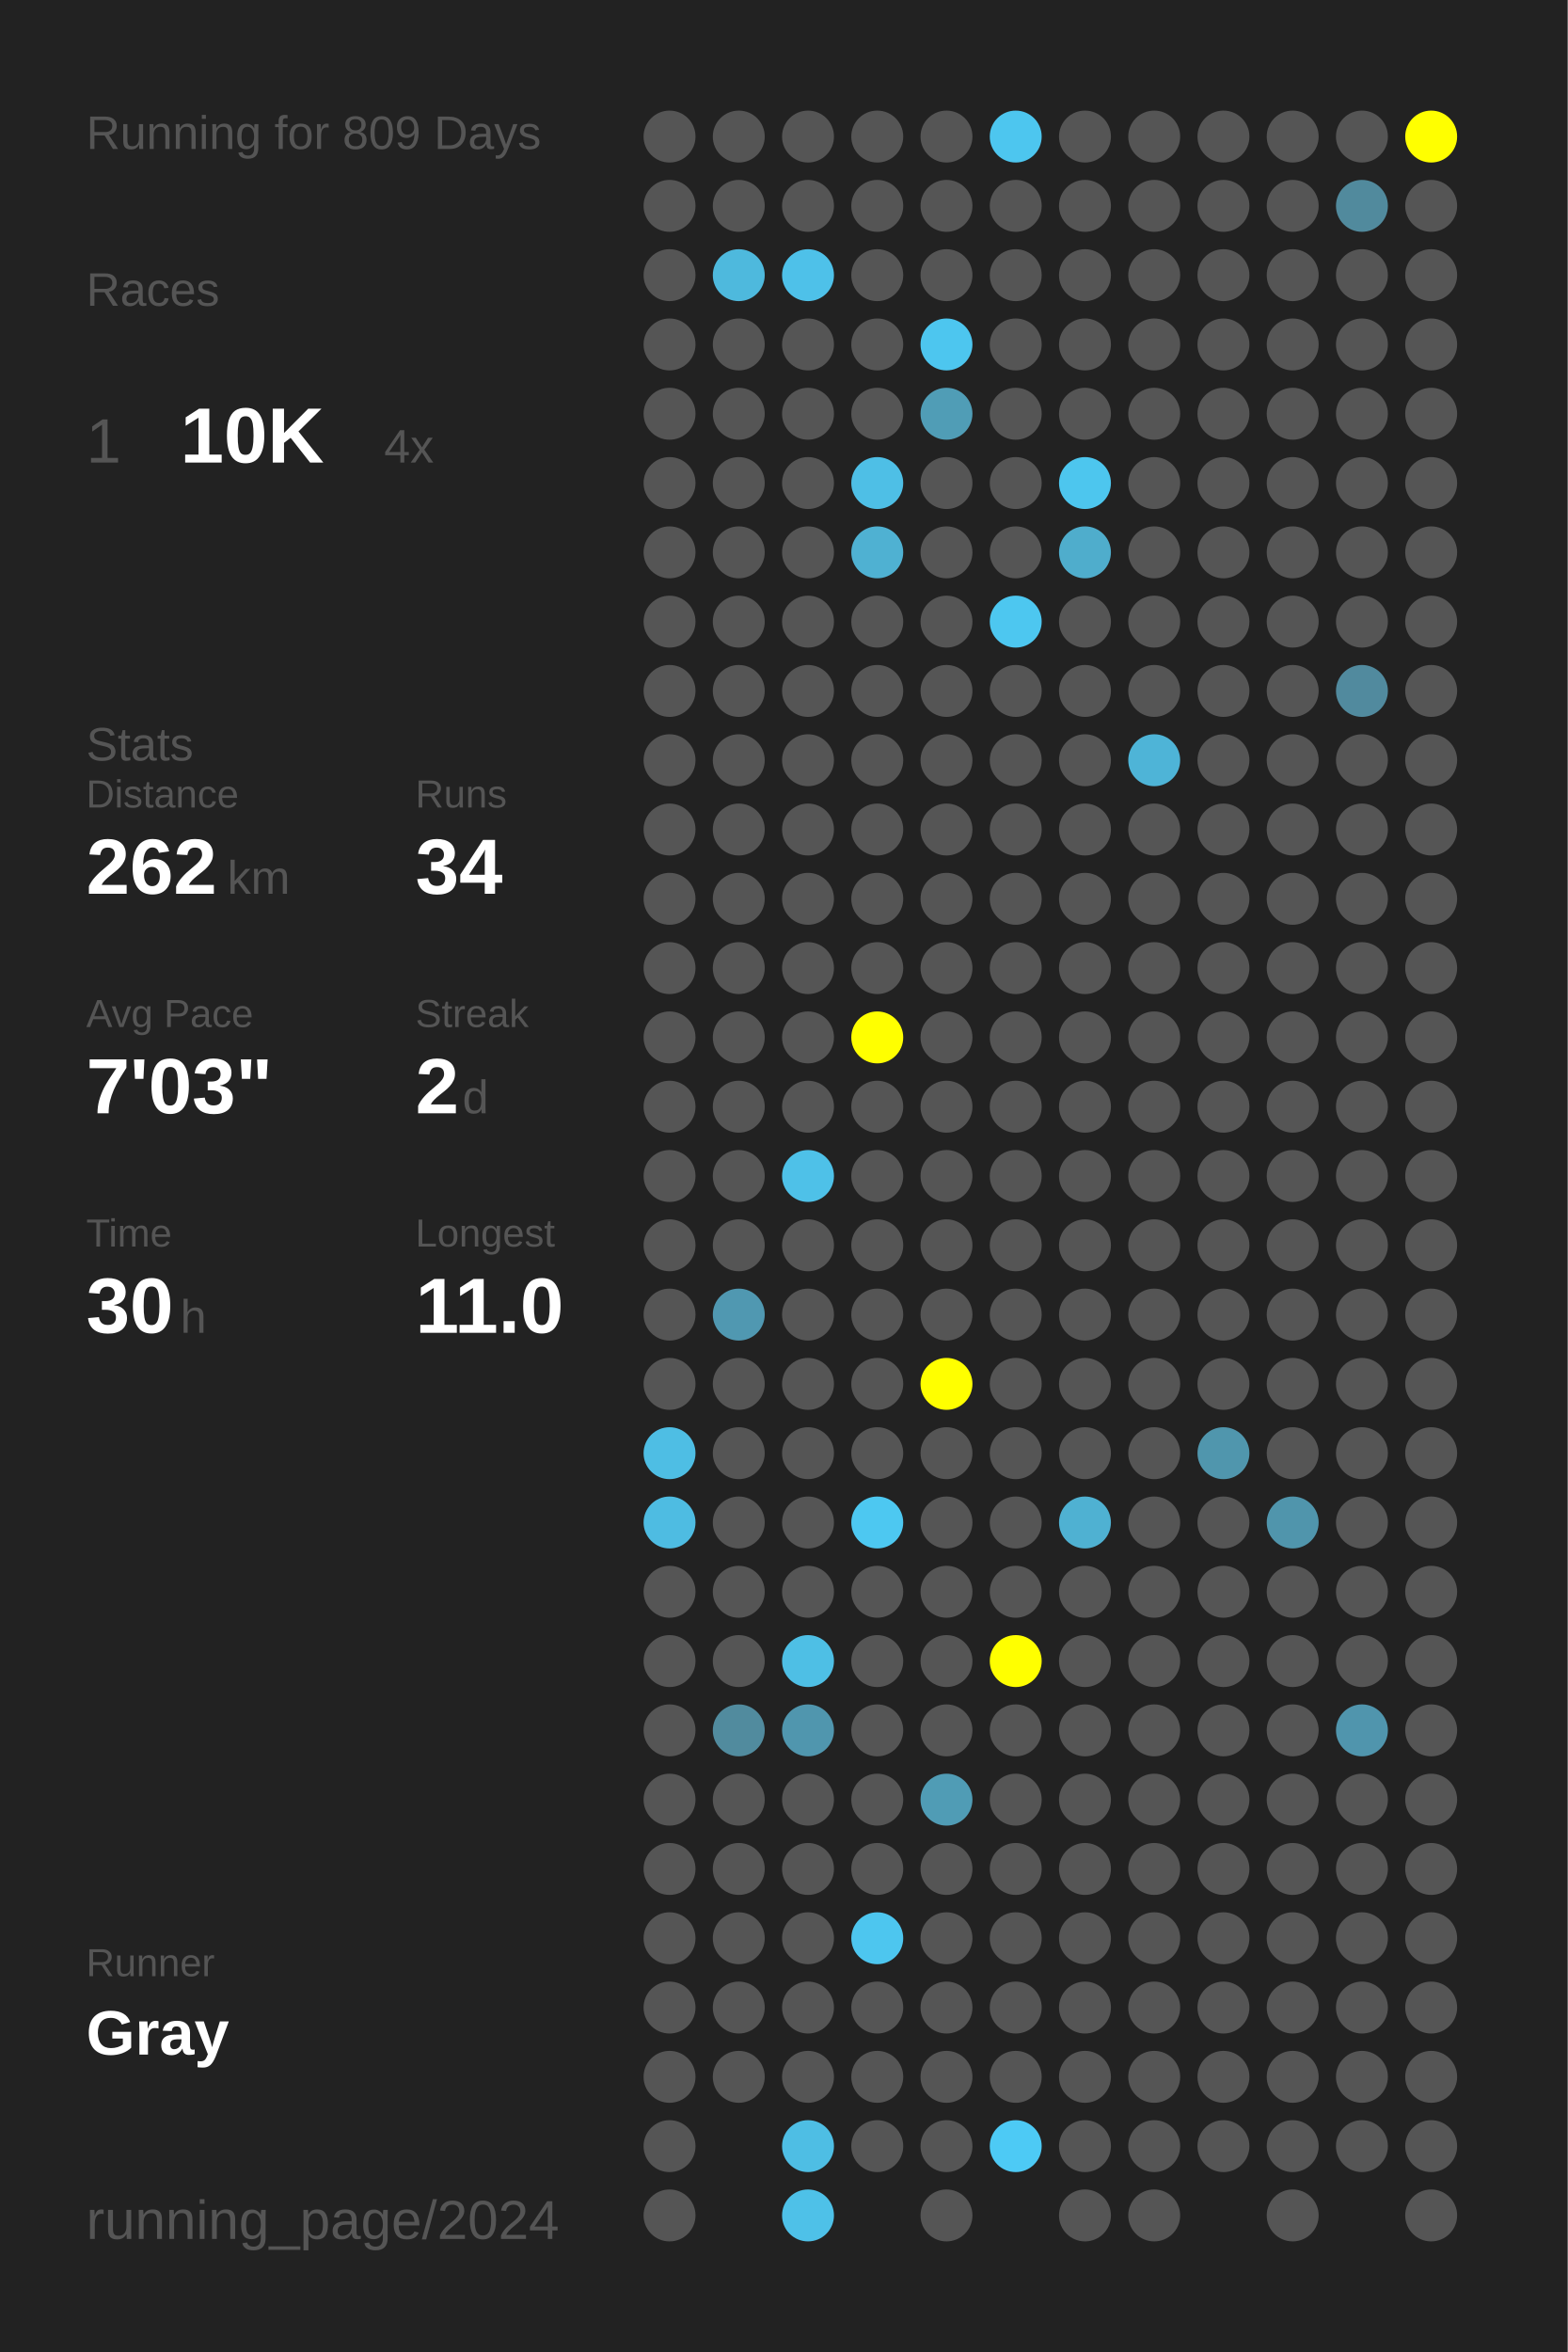
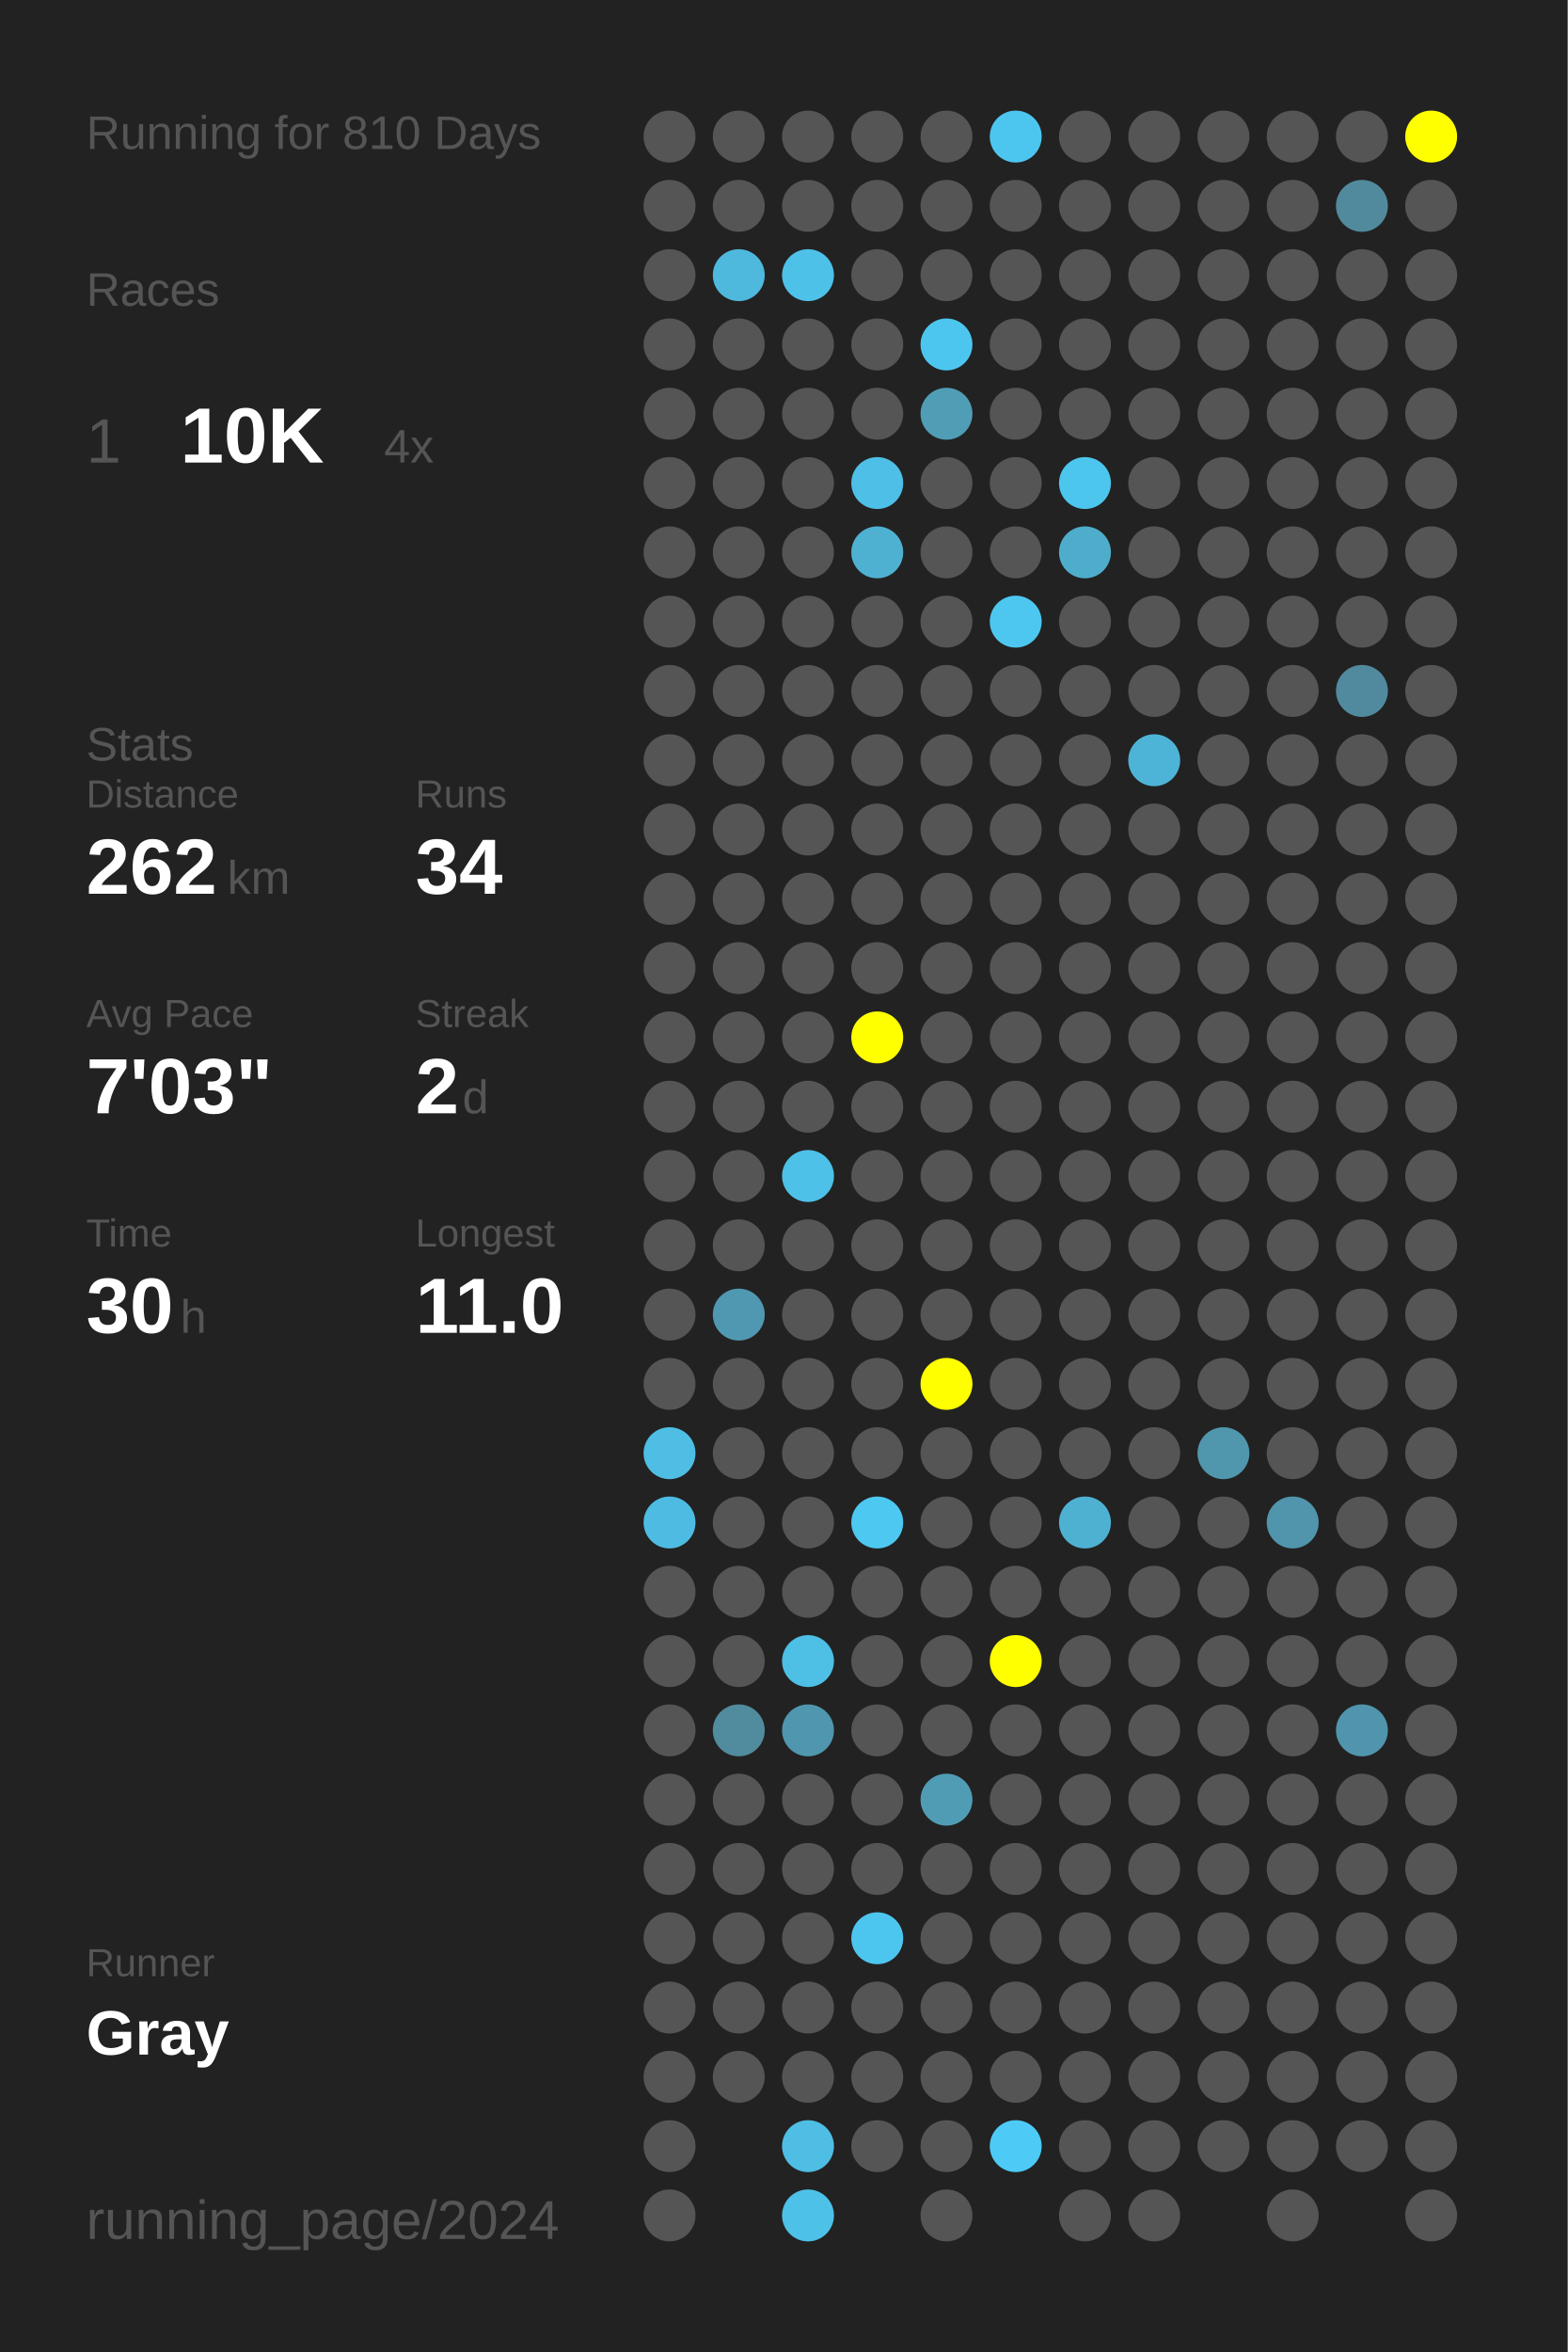
<svg xmlns="http://www.w3.org/2000/svg" baseProfile="full" height="300mm" version="1.1" viewBox="0,0,200,300" width="200mm">
  <defs />
  <rect fill="#222222" height="300" width="200" x="0" y="0" />
-   <text fill="#555555" style="font-size:6px; font-family:Arial;" x="11" y="19">Running for 809 Days</text>
+   <text fill="#555555" style="font-size:6px; font-family:Arial;" x="11" y="19">Running for 810 Days</text>
  <text fill="#555555" style="font-size:6px; font-family:Arial;" x="11" y="39">Races</text>
  <text fill="#555555" style="font-size:8px; font-family:Arial;" x="11" y="59">1</text>
  <text fill="#FFFFFF" style="font-size:10px; font-family:Arial; font-weight:bold;" x="23" y="59">10K</text>
  <text fill="#555555" style="font-size:6px; font-family:Arial;" x="49" y="59">4x</text>
  <text fill="#555555" style="font-size:6px; font-family:Arial;" x="11" y="97">Stats</text>
  <text fill="#555555" style="font-size:5px; font-family:Arial;" x="11" y="103">Distance</text>
  <text fill="#FFFFFF" style="font-size:10px; font-family:Arial; font-weight:bold;" x="11" y="114">262</text>
  <text fill="#555555" style="font-size:6px; font-family:Arial;" x="29" y="114">km</text>
  <text fill="#555555" style="font-size:5px; font-family:Arial;" x="53" y="103">Runs</text>
  <text fill="#FFFFFF" style="font-size:10px; font-family:Arial; font-weight:bold;" x="53" y="114">34</text>
  <text fill="#555555" style="font-size:5px; font-family:Arial;" x="11" y="131">Avg Pace</text>
  <text fill="#FFFFFF" style="font-size:10px; font-family:Arial; font-weight:bold;" x="11" y="142">7'03"</text>
  <text fill="#555555" style="font-size:5px; font-family:Arial;" x="53" y="131">Streak</text>
  <text fill="#FFFFFF" style="font-size:10px; font-family:Arial; font-weight:bold;" x="53" y="142">2</text>
  <text fill="#555555" style="font-size:6px; font-family:Arial;" x="59" y="142">d</text>
  <text fill="#555555" style="font-size:5px; font-family:Arial;" x="11" y="159">Time</text>
  <text fill="#FFFFFF" style="font-size:10px; font-family:Arial; font-weight:bold;" x="11" y="170">30</text>
  <text fill="#555555" style="font-size:6px; font-family:Arial;" x="23" y="170">h</text>
  <text fill="#555555" style="font-size:5px; font-family:Arial;" x="53" y="159">Longest</text>
  <text fill="#FFFFFF" style="font-size:10px; font-family:Arial; font-weight:bold;" x="53" y="170">11.0</text>
  <text fill="#555555" style="font-size:5px; font-family:Arial;" x="11" y="252.065">Runner</text>
  <text fill="#FFFFFF" style="font-size:8px; font-family:Arial; font-weight:bold;" x="11" y="262.065">Gray</text>
  <text fill="#555555" style="font-size:7px; font-family:Arial;" x="11" y="285.581">running_page/2024</text>
  <circle cx="85.417" cy="17.419" fill="#555555" r="3.312" />
  <circle cx="85.417" cy="26.258" fill="#555555" r="3.312" />
  <circle cx="85.417" cy="35.097" fill="#555555" r="3.312" />
  <circle cx="85.417" cy="43.935" fill="#555555" r="3.312" />
  <circle cx="85.417" cy="52.774" fill="#555555" r="3.312" />
  <circle cx="85.417" cy="61.613" fill="#555555" r="3.312" />
  <circle cx="85.417" cy="70.452" fill="#555555" r="3.312" />
  <circle cx="85.417" cy="79.29" fill="#555555" r="3.312" />
  <circle cx="85.417" cy="88.129" fill="#555555" r="3.312" />
  <circle cx="85.417" cy="96.968" fill="#555555" r="3.312" />
  <circle cx="85.417" cy="105.806" fill="#555555" r="3.312" />
  <circle cx="85.417" cy="114.645" fill="#555555" r="3.312" />
  <circle cx="85.417" cy="123.484" fill="#555555" r="3.312" />
  <circle cx="85.417" cy="132.323" fill="#555555" r="3.312" />
  <circle cx="85.417" cy="141.161" fill="#555555" r="3.312" />
  <circle cx="85.417" cy="150" fill="#555555" r="3.312" />
  <circle cx="85.417" cy="158.839" fill="#555555" r="3.312" />
  <circle cx="85.417" cy="167.677" fill="#555555" r="3.312" />
  <circle cx="85.417" cy="176.516" fill="#555555" r="3.312" />
  <circle cx="85.417" cy="185.355" fill="#4ebee4" r="3.312" />
  <circle cx="85.417" cy="194.194" fill="#4ebce2" r="3.312" />
  <circle cx="85.417" cy="203.032" fill="#555555" r="3.312" />
  <circle cx="85.417" cy="211.871" fill="#555555" r="3.312" />
  <circle cx="85.417" cy="220.71" fill="#555555" r="3.312" />
  <circle cx="85.417" cy="229.548" fill="#555555" r="3.312" />
  <circle cx="85.417" cy="238.387" fill="#555555" r="3.312" />
  <circle cx="85.417" cy="247.226" fill="#555555" r="3.312" />
  <circle cx="85.417" cy="256.065" fill="#555555" r="3.312" />
  <circle cx="85.417" cy="264.903" fill="#555555" r="3.312" />
  <circle cx="85.417" cy="273.742" fill="#555555" r="3.312" />
  <circle cx="85.417" cy="282.581" fill="#555555" r="3.312" />
  <circle cx="94.25" cy="17.419" fill="#555555" r="3.312" />
  <circle cx="94.25" cy="26.258" fill="#555555" r="3.312" />
  <circle cx="94.25" cy="35.097" fill="#4eb9dd" r="3.312" />
  <circle cx="94.25" cy="43.935" fill="#555555" r="3.312" />
  <circle cx="94.25" cy="52.774" fill="#555555" r="3.312" />
  <circle cx="94.25" cy="61.613" fill="#555555" r="3.312" />
  <circle cx="94.25" cy="70.452" fill="#555555" r="3.312" />
  <circle cx="94.25" cy="79.29" fill="#555555" r="3.312" />
  <circle cx="94.25" cy="88.129" fill="#555555" r="3.312" />
  <circle cx="94.25" cy="96.968" fill="#555555" r="3.312" />
  <circle cx="94.25" cy="105.806" fill="#555555" r="3.312" />
  <circle cx="94.25" cy="114.645" fill="#555555" r="3.312" />
  <circle cx="94.25" cy="123.484" fill="#555555" r="3.312" />
  <circle cx="94.25" cy="132.323" fill="#555555" r="3.312" />
  <circle cx="94.25" cy="141.161" fill="#555555" r="3.312" />
  <circle cx="94.25" cy="150" fill="#555555" r="3.312" />
  <circle cx="94.25" cy="158.839" fill="#555555" r="3.312" />
  <circle cx="94.25" cy="167.677" fill="#5098b1" r="3.312" />
  <circle cx="94.25" cy="176.516" fill="#555555" r="3.312" />
  <circle cx="94.25" cy="185.355" fill="#555555" r="3.312" />
  <circle cx="94.25" cy="194.194" fill="#555555" r="3.312" />
  <circle cx="94.25" cy="203.032" fill="#555555" r="3.312" />
  <circle cx="94.25" cy="211.871" fill="#555555" r="3.312" />
  <circle cx="94.25" cy="220.71" fill="#518b9e" r="3.312" />
  <circle cx="94.25" cy="229.548" fill="#555555" r="3.312" />
  <circle cx="94.25" cy="238.387" fill="#555555" r="3.312" />
  <circle cx="94.25" cy="247.226" fill="#555555" r="3.312" />
  <circle cx="94.25" cy="256.065" fill="#555555" r="3.312" />
  <circle cx="94.25" cy="264.903" fill="#555555" r="3.312" />
  <circle cx="103.083" cy="17.419" fill="#555555" r="3.312" />
  <circle cx="103.083" cy="26.258" fill="#555555" r="3.312" />
  <circle cx="103.083" cy="35.097" fill="#4ec1e9" r="3.312" />
  <circle cx="103.083" cy="43.935" fill="#555555" r="3.312" />
  <circle cx="103.083" cy="52.774" fill="#555555" r="3.312" />
  <circle cx="103.083" cy="61.613" fill="#555555" r="3.312" />
  <circle cx="103.083" cy="70.452" fill="#555555" r="3.312" />
  <circle cx="103.083" cy="79.29" fill="#555555" r="3.312" />
  <circle cx="103.083" cy="88.129" fill="#555555" r="3.312" />
  <circle cx="103.083" cy="96.968" fill="#555555" r="3.312" />
  <circle cx="103.083" cy="105.806" fill="#555555" r="3.312" />
  <circle cx="103.083" cy="114.645" fill="#555555" r="3.312" />
  <circle cx="103.083" cy="123.484" fill="#555555" r="3.312" />
  <circle cx="103.083" cy="132.323" fill="#555555" r="3.312" />
  <circle cx="103.083" cy="141.161" fill="#555555" r="3.312" />
  <circle cx="103.083" cy="150" fill="#4ec1e8" r="3.312" />
  <circle cx="103.083" cy="158.839" fill="#555555" r="3.312" />
  <circle cx="103.083" cy="167.677" fill="#555555" r="3.312" />
  <circle cx="103.083" cy="176.516" fill="#555555" r="3.312" />
  <circle cx="103.083" cy="185.355" fill="#555555" r="3.312" />
  <circle cx="103.083" cy="194.194" fill="#555555" r="3.312" />
  <circle cx="103.083" cy="203.032" fill="#555555" r="3.312" />
  <circle cx="103.083" cy="211.871" fill="#4ebfe5" r="3.312" />
  <circle cx="103.083" cy="220.71" fill="#5096ae" r="3.312" />
  <circle cx="103.083" cy="229.548" fill="#555555" r="3.312" />
  <circle cx="103.083" cy="238.387" fill="#555555" r="3.312" />
  <circle cx="103.083" cy="247.226" fill="#555555" r="3.312" />
  <circle cx="103.083" cy="256.065" fill="#555555" r="3.312" />
  <circle cx="103.083" cy="264.903" fill="#555555" r="3.312" />
  <circle cx="103.083" cy="273.742" fill="#4ebee4" r="3.312" />
  <circle cx="103.083" cy="282.581" fill="#4ec1e8" r="3.312" />
  <circle cx="111.917" cy="17.419" fill="#555555" r="3.312" />
  <circle cx="111.917" cy="26.258" fill="#555555" r="3.312" />
  <circle cx="111.917" cy="35.097" fill="#555555" r="3.312" />
  <circle cx="111.917" cy="43.935" fill="#555555" r="3.312" />
  <circle cx="111.917" cy="52.774" fill="#555555" r="3.312" />
  <circle cx="111.917" cy="61.613" fill="#4ebfe6" r="3.312" />
  <circle cx="111.917" cy="70.452" fill="#4fb1d2" r="3.312" />
  <circle cx="111.917" cy="79.29" fill="#555555" r="3.312" />
  <circle cx="111.917" cy="88.129" fill="#555555" r="3.312" />
  <circle cx="111.917" cy="96.968" fill="#555555" r="3.312" />
  <circle cx="111.917" cy="105.806" fill="#555555" r="3.312" />
  <circle cx="111.917" cy="114.645" fill="#555555" r="3.312" />
  <circle cx="111.917" cy="123.484" fill="#555555" r="3.312" />
  <circle cx="111.917" cy="132.323" fill="#FFFF00" r="3.312" />
  <circle cx="111.917" cy="141.161" fill="#555555" r="3.312" />
  <circle cx="111.917" cy="150" fill="#555555" r="3.312" />
  <circle cx="111.917" cy="158.839" fill="#555555" r="3.312" />
  <circle cx="111.917" cy="167.677" fill="#555555" r="3.312" />
  <circle cx="111.917" cy="176.516" fill="#555555" r="3.312" />
  <circle cx="111.917" cy="185.355" fill="#555555" r="3.312" />
  <circle cx="111.917" cy="194.194" fill="#4dc8f1" r="3.312" />
  <circle cx="111.917" cy="203.032" fill="#555555" r="3.312" />
  <circle cx="111.917" cy="211.871" fill="#555555" r="3.312" />
  <circle cx="111.917" cy="220.71" fill="#555555" r="3.312" />
  <circle cx="111.917" cy="229.548" fill="#555555" r="3.312" />
  <circle cx="111.917" cy="238.387" fill="#555555" r="3.312" />
  <circle cx="111.917" cy="247.226" fill="#4dc6ef" r="3.312" />
  <circle cx="111.917" cy="256.065" fill="#555555" r="3.312" />
  <circle cx="111.917" cy="264.903" fill="#555555" r="3.312" />
  <circle cx="111.917" cy="273.742" fill="#555555" r="3.312" />
  <circle cx="120.75" cy="17.419" fill="#555555" r="3.312" />
  <circle cx="120.75" cy="26.258" fill="#555555" r="3.312" />
  <circle cx="120.75" cy="35.097" fill="#555555" r="3.312" />
  <circle cx="120.75" cy="43.935" fill="#4dc6ef" r="3.312" />
  <circle cx="120.75" cy="52.774" fill="#509db6" r="3.312" />
  <circle cx="120.75" cy="61.613" fill="#555555" r="3.312" />
  <circle cx="120.75" cy="70.452" fill="#555555" r="3.312" />
  <circle cx="120.75" cy="79.29" fill="#555555" r="3.312" />
  <circle cx="120.75" cy="88.129" fill="#555555" r="3.312" />
  <circle cx="120.75" cy="96.968" fill="#555555" r="3.312" />
  <circle cx="120.75" cy="105.806" fill="#555555" r="3.312" />
  <circle cx="120.75" cy="114.645" fill="#555555" r="3.312" />
  <circle cx="120.75" cy="123.484" fill="#555555" r="3.312" />
  <circle cx="120.75" cy="132.323" fill="#555555" r="3.312" />
  <circle cx="120.75" cy="141.161" fill="#555555" r="3.312" />
  <circle cx="120.75" cy="150" fill="#555555" r="3.312" />
  <circle cx="120.75" cy="158.839" fill="#555555" r="3.312" />
  <circle cx="120.75" cy="167.677" fill="#555555" r="3.312" />
  <circle cx="120.75" cy="176.516" fill="#FFFF00" r="3.312" />
  <circle cx="120.75" cy="185.355" fill="#555555" r="3.312" />
  <circle cx="120.75" cy="194.194" fill="#555555" r="3.312" />
  <circle cx="120.75" cy="203.032" fill="#555555" r="3.312" />
  <circle cx="120.75" cy="211.871" fill="#555555" r="3.312" />
  <circle cx="120.75" cy="220.71" fill="#555555" r="3.312" />
  <circle cx="120.75" cy="229.548" fill="#509cb5" r="3.312" />
  <circle cx="120.75" cy="238.387" fill="#555555" r="3.312" />
  <circle cx="120.75" cy="247.226" fill="#555555" r="3.312" />
  <circle cx="120.75" cy="256.065" fill="#555555" r="3.312" />
  <circle cx="120.75" cy="264.903" fill="#555555" r="3.312" />
  <circle cx="120.75" cy="273.742" fill="#555555" r="3.312" />
  <circle cx="120.75" cy="282.581" fill="#555555" r="3.312" />
  <circle cx="129.583" cy="17.419" fill="#4dc6ef" r="3.312" />
  <circle cx="129.583" cy="26.258" fill="#555555" r="3.312" />
  <circle cx="129.583" cy="35.097" fill="#555555" r="3.312" />
  <circle cx="129.583" cy="43.935" fill="#555555" r="3.312" />
  <circle cx="129.583" cy="52.774" fill="#555555" r="3.312" />
  <circle cx="129.583" cy="61.613" fill="#555555" r="3.312" />
  <circle cx="129.583" cy="70.452" fill="#555555" r="3.312" />
  <circle cx="129.583" cy="79.29" fill="#4dc7f0" r="3.312" />
  <circle cx="129.583" cy="88.129" fill="#555555" r="3.312" />
  <circle cx="129.583" cy="96.968" fill="#555555" r="3.312" />
  <circle cx="129.583" cy="105.806" fill="#555555" r="3.312" />
  <circle cx="129.583" cy="114.645" fill="#555555" r="3.312" />
  <circle cx="129.583" cy="123.484" fill="#555555" r="3.312" />
  <circle cx="129.583" cy="132.323" fill="#555555" r="3.312" />
  <circle cx="129.583" cy="141.161" fill="#555555" r="3.312" />
  <circle cx="129.583" cy="150" fill="#555555" r="3.312" />
  <circle cx="129.583" cy="158.839" fill="#555555" r="3.312" />
  <circle cx="129.583" cy="167.677" fill="#555555" r="3.312" />
  <circle cx="129.583" cy="176.516" fill="#555555" r="3.312" />
  <circle cx="129.583" cy="185.355" fill="#555555" r="3.312" />
  <circle cx="129.583" cy="194.194" fill="#555555" r="3.312" />
  <circle cx="129.583" cy="203.032" fill="#555555" r="3.312" />
  <circle cx="129.583" cy="211.871" fill="#FFFF00" r="3.312" />
  <circle cx="129.583" cy="220.71" fill="#555555" r="3.312" />
  <circle cx="129.583" cy="229.548" fill="#555555" r="3.312" />
  <circle cx="129.583" cy="238.387" fill="#555555" r="3.312" />
  <circle cx="129.583" cy="247.226" fill="#555555" r="3.312" />
  <circle cx="129.583" cy="256.065" fill="#555555" r="3.312" />
  <circle cx="129.583" cy="264.903" fill="#555555" r="3.312" />
  <circle cx="129.583" cy="273.742" fill="#4dcaf5" r="3.312" />
  <circle cx="138.417" cy="17.419" fill="#555555" r="3.312" />
  <circle cx="138.417" cy="26.258" fill="#555555" r="3.312" />
  <circle cx="138.417" cy="35.097" fill="#555555" r="3.312" />
  <circle cx="138.417" cy="43.935" fill="#555555" r="3.312" />
  <circle cx="138.417" cy="52.774" fill="#555555" r="3.312" />
  <circle cx="138.417" cy="61.613" fill="#4dc6ee" r="3.312" />
  <circle cx="138.417" cy="70.452" fill="#4fadcc" r="3.312" />
  <circle cx="138.417" cy="79.29" fill="#555555" r="3.312" />
  <circle cx="138.417" cy="88.129" fill="#555555" r="3.312" />
  <circle cx="138.417" cy="96.968" fill="#555555" r="3.312" />
  <circle cx="138.417" cy="105.806" fill="#555555" r="3.312" />
  <circle cx="138.417" cy="114.645" fill="#555555" r="3.312" />
  <circle cx="138.417" cy="123.484" fill="#555555" r="3.312" />
  <circle cx="138.417" cy="132.323" fill="#555555" r="3.312" />
  <circle cx="138.417" cy="141.161" fill="#555555" r="3.312" />
  <circle cx="138.417" cy="150" fill="#555555" r="3.312" />
  <circle cx="138.417" cy="158.839" fill="#555555" r="3.312" />
  <circle cx="138.417" cy="167.677" fill="#555555" r="3.312" />
  <circle cx="138.417" cy="176.516" fill="#555555" r="3.312" />
  <circle cx="138.417" cy="185.355" fill="#555555" r="3.312" />
  <circle cx="138.417" cy="194.194" fill="#4fb1d2" r="3.312" />
  <circle cx="138.417" cy="203.032" fill="#555555" r="3.312" />
  <circle cx="138.417" cy="211.871" fill="#555555" r="3.312" />
  <circle cx="138.417" cy="220.71" fill="#555555" r="3.312" />
  <circle cx="138.417" cy="229.548" fill="#555555" r="3.312" />
  <circle cx="138.417" cy="238.387" fill="#555555" r="3.312" />
  <circle cx="138.417" cy="247.226" fill="#555555" r="3.312" />
  <circle cx="138.417" cy="256.065" fill="#555555" r="3.312" />
  <circle cx="138.417" cy="264.903" fill="#555555" r="3.312" />
  <circle cx="138.417" cy="273.742" fill="#555555" r="3.312" />
  <circle cx="138.417" cy="282.581" fill="#555555" r="3.312" />
  <circle cx="147.25" cy="17.419" fill="#555555" r="3.312" />
  <circle cx="147.25" cy="26.258" fill="#555555" r="3.312" />
  <circle cx="147.25" cy="35.097" fill="#555555" r="3.312" />
  <circle cx="147.25" cy="43.935" fill="#555555" r="3.312" />
  <circle cx="147.25" cy="52.774" fill="#555555" r="3.312" />
  <circle cx="147.25" cy="61.613" fill="#555555" r="3.312" />
  <circle cx="147.25" cy="70.452" fill="#555555" r="3.312" />
  <circle cx="147.25" cy="79.29" fill="#555555" r="3.312" />
  <circle cx="147.25" cy="88.129" fill="#555555" r="3.312" />
  <circle cx="147.25" cy="96.968" fill="#4eb4d7" r="3.312" />
  <circle cx="147.25" cy="105.806" fill="#555555" r="3.312" />
  <circle cx="147.25" cy="114.645" fill="#555555" r="3.312" />
  <circle cx="147.25" cy="123.484" fill="#555555" r="3.312" />
  <circle cx="147.25" cy="132.323" fill="#555555" r="3.312" />
  <circle cx="147.25" cy="141.161" fill="#555555" r="3.312" />
  <circle cx="147.25" cy="150" fill="#555555" r="3.312" />
  <circle cx="147.25" cy="158.839" fill="#555555" r="3.312" />
  <circle cx="147.25" cy="167.677" fill="#555555" r="3.312" />
  <circle cx="147.25" cy="176.516" fill="#555555" r="3.312" />
  <circle cx="147.25" cy="185.355" fill="#555555" r="3.312" />
  <circle cx="147.25" cy="194.194" fill="#555555" r="3.312" />
  <circle cx="147.25" cy="203.032" fill="#555555" r="3.312" />
  <circle cx="147.25" cy="211.871" fill="#555555" r="3.312" />
  <circle cx="147.25" cy="220.71" fill="#555555" r="3.312" />
  <circle cx="147.25" cy="229.548" fill="#555555" r="3.312" />
  <circle cx="147.25" cy="238.387" fill="#555555" r="3.312" />
  <circle cx="147.25" cy="247.226" fill="#555555" r="3.312" />
  <circle cx="147.25" cy="256.065" fill="#555555" r="3.312" />
  <circle cx="147.25" cy="264.903" fill="#555555" r="3.312" />
  <circle cx="147.25" cy="273.742" fill="#555555" r="3.312" />
  <circle cx="147.25" cy="282.581" fill="#555555" r="3.312" />
  <circle cx="156.083" cy="17.419" fill="#555555" r="3.312" />
  <circle cx="156.083" cy="26.258" fill="#555555" r="3.312" />
  <circle cx="156.083" cy="35.097" fill="#555555" r="3.312" />
  <circle cx="156.083" cy="43.935" fill="#555555" r="3.312" />
  <circle cx="156.083" cy="52.774" fill="#555555" r="3.312" />
  <circle cx="156.083" cy="61.613" fill="#555555" r="3.312" />
  <circle cx="156.083" cy="70.452" fill="#555555" r="3.312" />
  <circle cx="156.083" cy="79.29" fill="#555555" r="3.312" />
  <circle cx="156.083" cy="88.129" fill="#555555" r="3.312" />
  <circle cx="156.083" cy="96.968" fill="#555555" r="3.312" />
  <circle cx="156.083" cy="105.806" fill="#555555" r="3.312" />
  <circle cx="156.083" cy="114.645" fill="#555555" r="3.312" />
  <circle cx="156.083" cy="123.484" fill="#555555" r="3.312" />
  <circle cx="156.083" cy="132.323" fill="#555555" r="3.312" />
  <circle cx="156.083" cy="141.161" fill="#555555" r="3.312" />
  <circle cx="156.083" cy="150" fill="#555555" r="3.312" />
  <circle cx="156.083" cy="158.839" fill="#555555" r="3.312" />
  <circle cx="156.083" cy="167.677" fill="#555555" r="3.312" />
  <circle cx="156.083" cy="176.516" fill="#555555" r="3.312" />
  <circle cx="156.083" cy="185.355" fill="#5096ad" r="3.312" />
  <circle cx="156.083" cy="194.194" fill="#555555" r="3.312" />
  <circle cx="156.083" cy="203.032" fill="#555555" r="3.312" />
  <circle cx="156.083" cy="211.871" fill="#555555" r="3.312" />
  <circle cx="156.083" cy="220.71" fill="#555555" r="3.312" />
  <circle cx="156.083" cy="229.548" fill="#555555" r="3.312" />
  <circle cx="156.083" cy="238.387" fill="#555555" r="3.312" />
  <circle cx="156.083" cy="247.226" fill="#555555" r="3.312" />
  <circle cx="156.083" cy="256.065" fill="#555555" r="3.312" />
  <circle cx="156.083" cy="264.903" fill="#555555" r="3.312" />
  <circle cx="156.083" cy="273.742" fill="#555555" r="3.312" />
  <circle cx="164.917" cy="17.419" fill="#555555" r="3.312" />
  <circle cx="164.917" cy="26.258" fill="#555555" r="3.312" />
  <circle cx="164.917" cy="35.097" fill="#555555" r="3.312" />
  <circle cx="164.917" cy="43.935" fill="#555555" r="3.312" />
  <circle cx="164.917" cy="52.774" fill="#555555" r="3.312" />
  <circle cx="164.917" cy="61.613" fill="#555555" r="3.312" />
  <circle cx="164.917" cy="70.452" fill="#555555" r="3.312" />
  <circle cx="164.917" cy="79.29" fill="#555555" r="3.312" />
  <circle cx="164.917" cy="88.129" fill="#555555" r="3.312" />
  <circle cx="164.917" cy="96.968" fill="#555555" r="3.312" />
  <circle cx="164.917" cy="105.806" fill="#555555" r="3.312" />
  <circle cx="164.917" cy="114.645" fill="#555555" r="3.312" />
  <circle cx="164.917" cy="123.484" fill="#555555" r="3.312" />
  <circle cx="164.917" cy="132.323" fill="#555555" r="3.312" />
  <circle cx="164.917" cy="141.161" fill="#555555" r="3.312" />
  <circle cx="164.917" cy="150" fill="#555555" r="3.312" />
  <circle cx="164.917" cy="158.839" fill="#555555" r="3.312" />
  <circle cx="164.917" cy="167.677" fill="#555555" r="3.312" />
  <circle cx="164.917" cy="176.516" fill="#555555" r="3.312" />
  <circle cx="164.917" cy="185.355" fill="#555555" r="3.312" />
  <circle cx="164.917" cy="194.194" fill="#5095ac" r="3.312" />
  <circle cx="164.917" cy="203.032" fill="#555555" r="3.312" />
  <circle cx="164.917" cy="211.871" fill="#555555" r="3.312" />
  <circle cx="164.917" cy="220.71" fill="#555555" r="3.312" />
  <circle cx="164.917" cy="229.548" fill="#555555" r="3.312" />
  <circle cx="164.917" cy="238.387" fill="#555555" r="3.312" />
  <circle cx="164.917" cy="247.226" fill="#555555" r="3.312" />
  <circle cx="164.917" cy="256.065" fill="#555555" r="3.312" />
  <circle cx="164.917" cy="264.903" fill="#555555" r="3.312" />
  <circle cx="164.917" cy="273.742" fill="#555555" r="3.312" />
  <circle cx="164.917" cy="282.581" fill="#555555" r="3.312" />
  <circle cx="173.75" cy="17.419" fill="#555555" r="3.312" />
  <circle cx="173.75" cy="26.258" fill="#518a9d" r="3.312" />
  <circle cx="173.75" cy="35.097" fill="#555555" r="3.312" />
  <circle cx="173.75" cy="43.935" fill="#555555" r="3.312" />
  <circle cx="173.75" cy="52.774" fill="#555555" r="3.312" />
  <circle cx="173.75" cy="61.613" fill="#555555" r="3.312" />
  <circle cx="173.75" cy="70.452" fill="#555555" r="3.312" />
  <circle cx="173.75" cy="79.29" fill="#555555" r="3.312" />
  <circle cx="173.75" cy="88.129" fill="#518a9e" r="3.312" />
  <circle cx="173.75" cy="96.968" fill="#555555" r="3.312" />
  <circle cx="173.75" cy="105.806" fill="#555555" r="3.312" />
  <circle cx="173.75" cy="114.645" fill="#555555" r="3.312" />
  <circle cx="173.75" cy="123.484" fill="#555555" r="3.312" />
  <circle cx="173.75" cy="132.323" fill="#555555" r="3.312" />
  <circle cx="173.75" cy="141.161" fill="#555555" r="3.312" />
  <circle cx="173.75" cy="150" fill="#555555" r="3.312" />
  <circle cx="173.75" cy="158.839" fill="#555555" r="3.312" />
  <circle cx="173.75" cy="167.677" fill="#555555" r="3.312" />
  <circle cx="173.75" cy="176.516" fill="#555555" r="3.312" />
  <circle cx="173.75" cy="185.355" fill="#555555" r="3.312" />
  <circle cx="173.75" cy="194.194" fill="#555555" r="3.312" />
  <circle cx="173.75" cy="203.032" fill="#555555" r="3.312" />
  <circle cx="173.75" cy="211.871" fill="#555555" r="3.312" />
  <circle cx="173.75" cy="220.71" fill="#5095ad" r="3.312" />
  <circle cx="173.75" cy="229.548" fill="#555555" r="3.312" />
  <circle cx="173.75" cy="238.387" fill="#555555" r="3.312" />
  <circle cx="173.75" cy="247.226" fill="#555555" r="3.312" />
  <circle cx="173.75" cy="256.065" fill="#555555" r="3.312" />
  <circle cx="173.75" cy="264.903" fill="#555555" r="3.312" />
  <circle cx="173.75" cy="273.742" fill="#555555" r="3.312" />
  <circle cx="182.583" cy="17.419" fill="#FFFF00" r="3.312" />
  <circle cx="182.583" cy="26.258" fill="#555555" r="3.312" />
  <circle cx="182.583" cy="35.097" fill="#555555" r="3.312" />
  <circle cx="182.583" cy="43.935" fill="#555555" r="3.312" />
  <circle cx="182.583" cy="52.774" fill="#555555" r="3.312" />
  <circle cx="182.583" cy="61.613" fill="#555555" r="3.312" />
  <circle cx="182.583" cy="70.452" fill="#555555" r="3.312" />
  <circle cx="182.583" cy="79.29" fill="#555555" r="3.312" />
  <circle cx="182.583" cy="88.129" fill="#555555" r="3.312" />
  <circle cx="182.583" cy="96.968" fill="#555555" r="3.312" />
  <circle cx="182.583" cy="105.806" fill="#555555" r="3.312" />
  <circle cx="182.583" cy="114.645" fill="#555555" r="3.312" />
  <circle cx="182.583" cy="123.484" fill="#555555" r="3.312" />
  <circle cx="182.583" cy="132.323" fill="#555555" r="3.312" />
  <circle cx="182.583" cy="141.161" fill="#555555" r="3.312" />
  <circle cx="182.583" cy="150" fill="#555555" r="3.312" />
  <circle cx="182.583" cy="158.839" fill="#555555" r="3.312" />
  <circle cx="182.583" cy="167.677" fill="#555555" r="3.312" />
  <circle cx="182.583" cy="176.516" fill="#555555" r="3.312" />
  <circle cx="182.583" cy="185.355" fill="#555555" r="3.312" />
  <circle cx="182.583" cy="194.194" fill="#555555" r="3.312" />
  <circle cx="182.583" cy="203.032" fill="#555555" r="3.312" />
  <circle cx="182.583" cy="211.871" fill="#555555" r="3.312" />
  <circle cx="182.583" cy="220.71" fill="#555555" r="3.312" />
  <circle cx="182.583" cy="229.548" fill="#555555" r="3.312" />
  <circle cx="182.583" cy="238.387" fill="#555555" r="3.312" />
  <circle cx="182.583" cy="247.226" fill="#555555" r="3.312" />
  <circle cx="182.583" cy="256.065" fill="#555555" r="3.312" />
  <circle cx="182.583" cy="264.903" fill="#555555" r="3.312" />
  <circle cx="182.583" cy="273.742" fill="#555555" r="3.312" />
  <circle cx="182.583" cy="282.581" fill="#555555" r="3.312" />
</svg>
